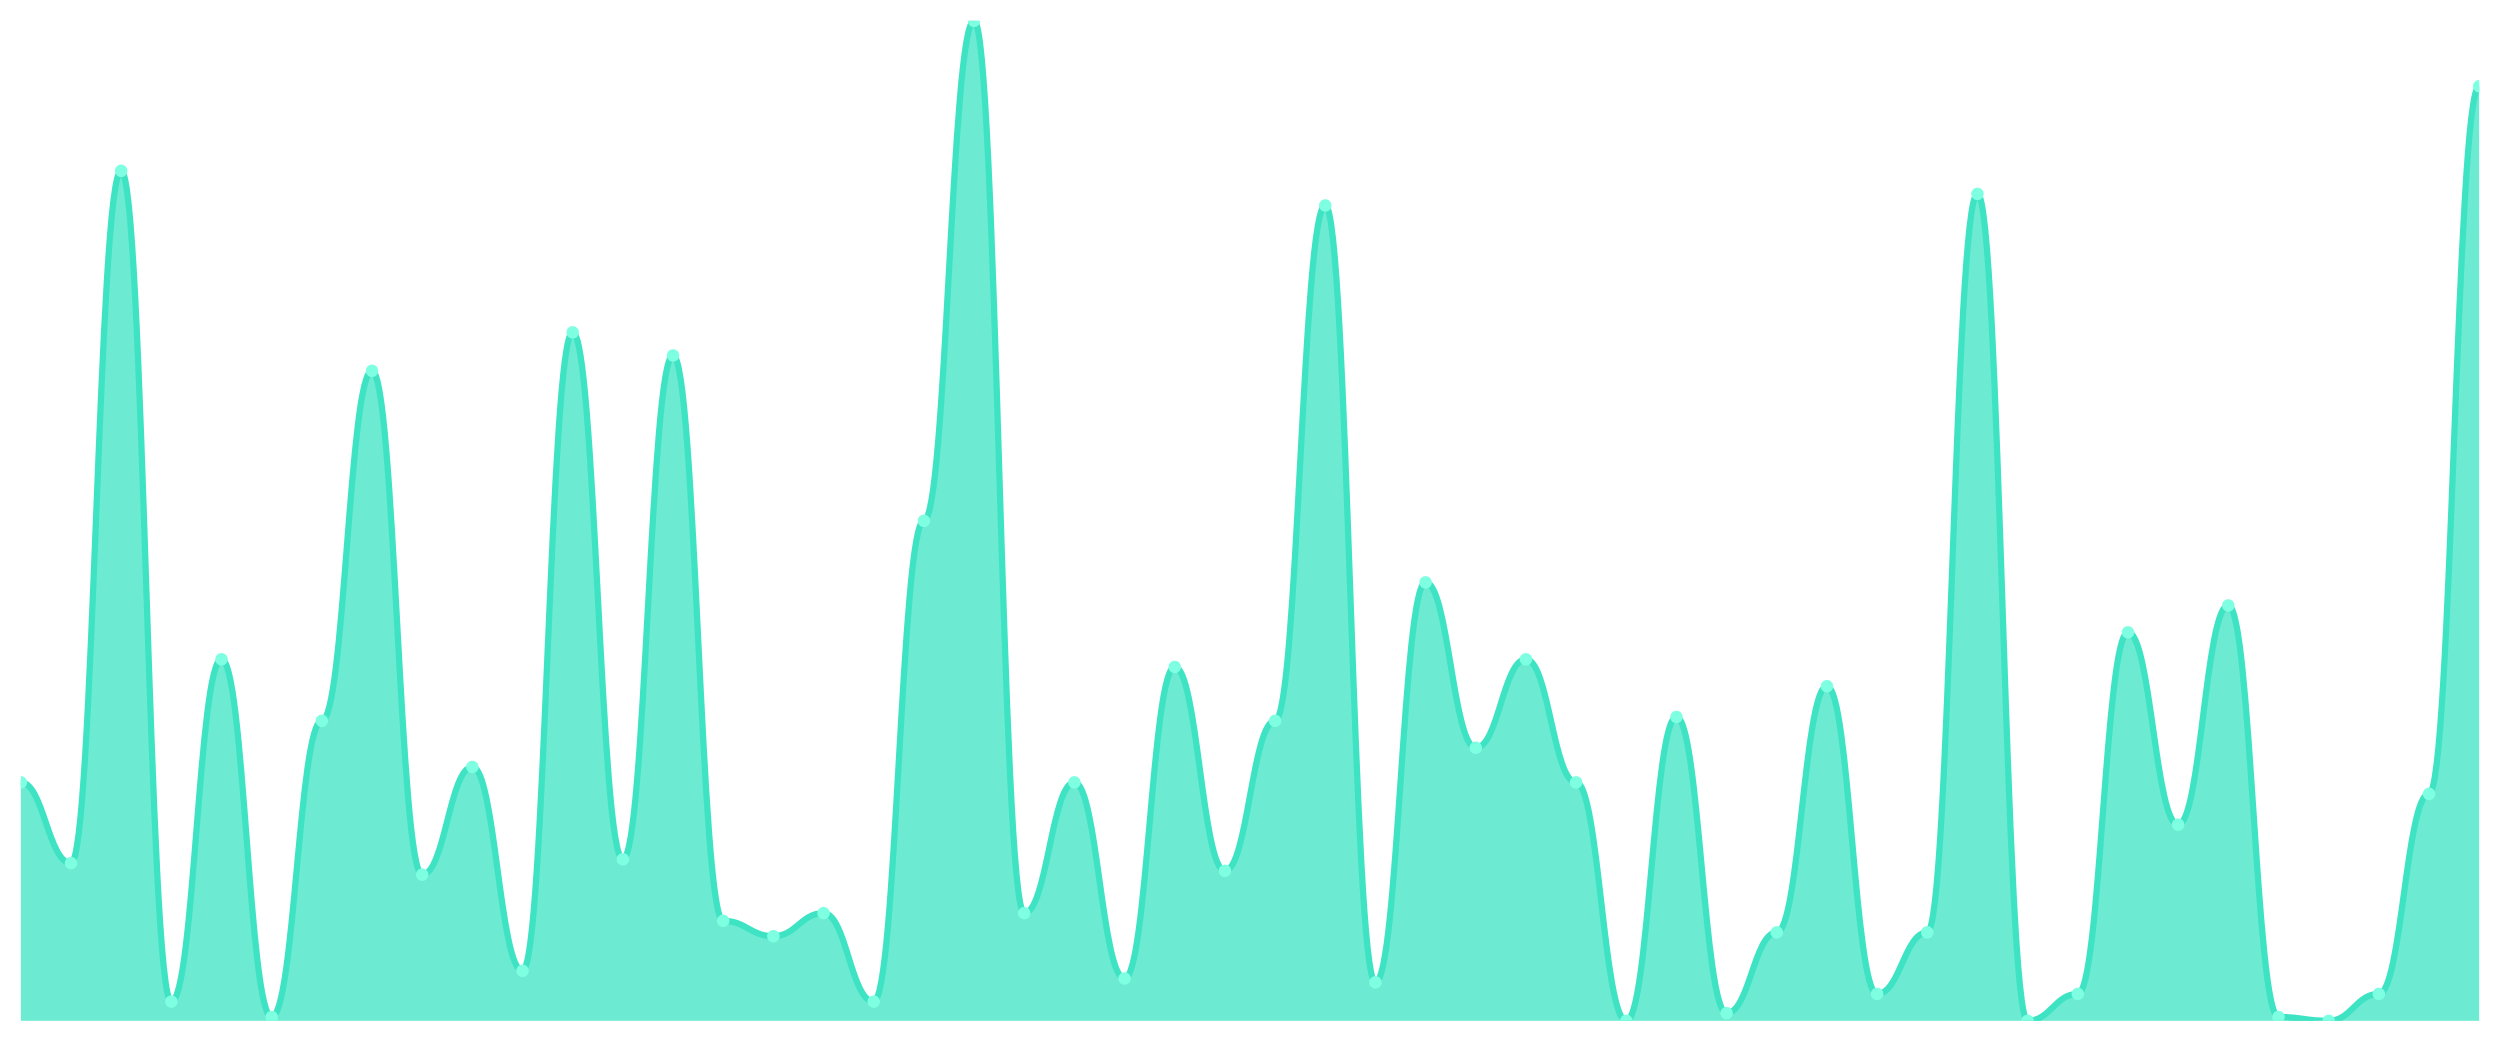
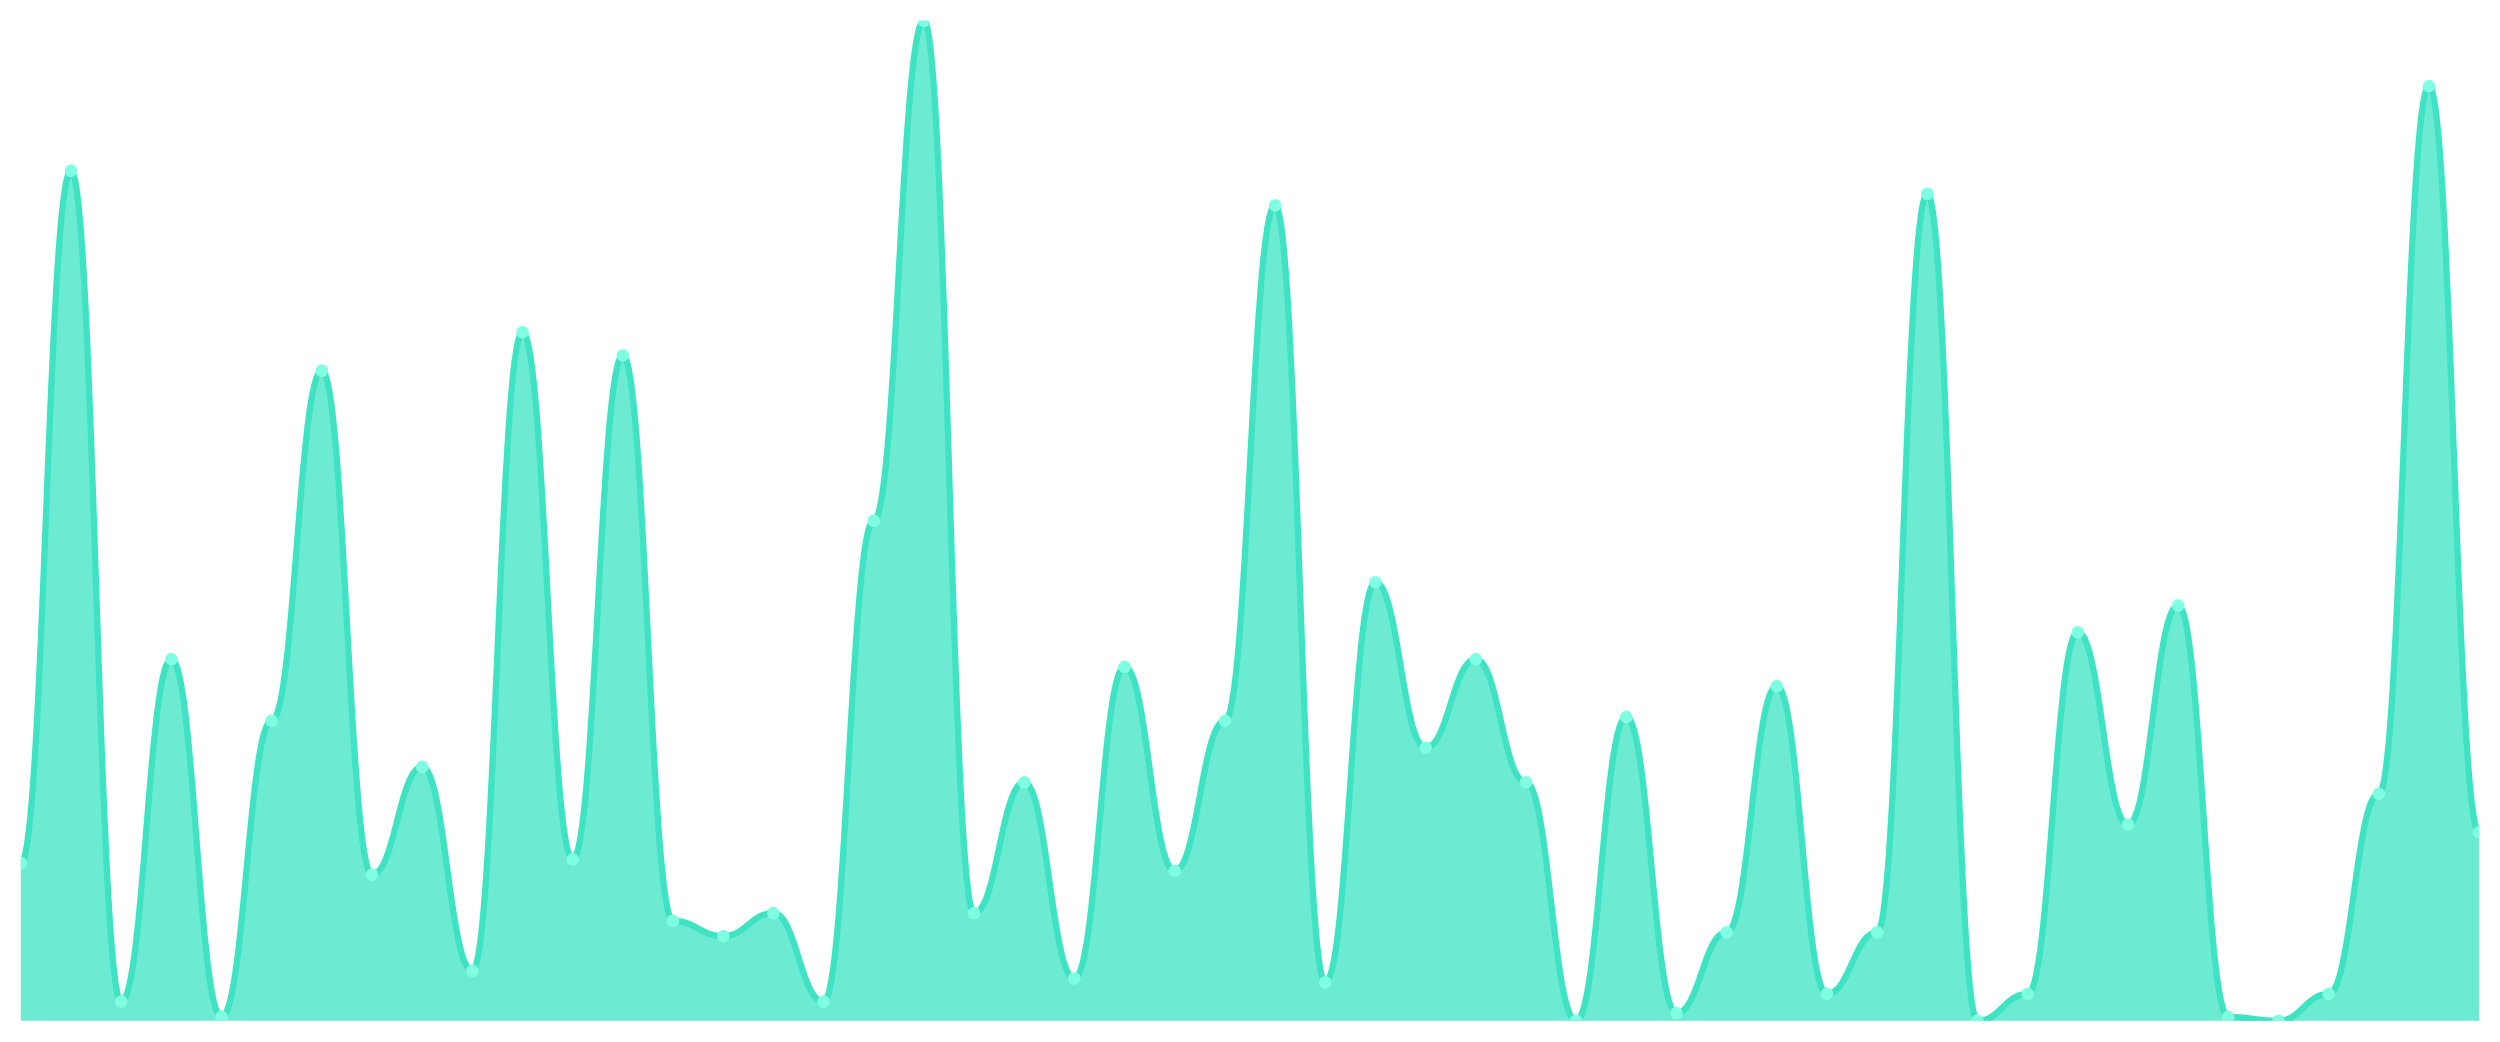
<svg xmlns="http://www.w3.org/2000/svg" viewBox="0 0 1200 500" width="1200" height="500">
  <defs>
    <clipPath id="c">
      <rect x="10" y="10" width="1180" height="480" />
    </clipPath>
  </defs>
  <rect width="1200" height="500" fill="none" />
  <g clip-path="url(#c)">
-     <path d="M 10,490 L 10,375.538 C 20.837,375.538 23.245,414.308 34.082,414.308 C 44.918,414.308 47.327,82 58.163,82 C 69,82 71.408,480.769 82.245,480.769 C 93.082,480.769 95.49,316.462 106.327,316.462 C 117.163,316.462 119.571,488.154 130.408,488.154 C 141.245,488.154 143.653,346 154.49,346 C 165.327,346 167.735,178 178.571,178 C 189.408,178 191.816,419.846 202.653,419.846 C 213.49,419.846 215.898,368.154 226.735,368.154 C 237.571,368.154 239.98,466 250.816,466 C 261.653,466 264.061,159.538 274.898,159.538 C 285.735,159.538 288.143,412.462 298.98,412.462 C 309.816,412.462 312.224,170.615 323.061,170.615 C 333.898,170.615 336.306,442 347.143,442 C 357.98,442 360.388,449.385 371.224,449.385 C 382.061,449.385 384.469,438.308 395.306,438.308 C 406.143,438.308 408.551,480.769 419.388,480.769 C 430.224,480.769 432.633,250 443.469,250 C 454.306,250 456.714,10 467.551,10 C 478.388,10 480.796,438.308 491.633,438.308 C 502.469,438.308 504.878,375.538 515.714,375.538 C 526.551,375.538 528.959,469.692 539.796,469.692 C 550.633,469.692 553.041,320.154 563.878,320.154 C 574.714,320.154 577.122,418 587.959,418 C 598.796,418 601.204,346 612.041,346 C 622.878,346 625.286,98.615 636.122,98.615 C 646.959,98.615 649.367,471.538 660.204,471.538 C 671.041,471.538 673.449,279.538 684.286,279.538 C 695.122,279.538 697.531,358.923 708.367,358.923 C 719.204,358.923 721.612,316.462 732.449,316.462 C 743.286,316.462 745.694,375.538 756.531,375.538 C 767.367,375.538 769.776,490 780.612,490 C 791.449,490 793.857,344.154 804.694,344.154 C 815.531,344.154 817.939,486.308 828.776,486.308 C 839.612,486.308 842.02,447.538 852.857,447.538 C 863.694,447.538 866.102,329.385 876.939,329.385 C 887.776,329.385 890.184,477.077 901.02,477.077 C 911.857,477.077 914.265,447.538 925.102,447.538 C 935.939,447.538 938.347,93.077 949.184,93.077 C 960.02,93.077 962.429,490 973.265,490 C 984.102,490 986.51,477.077 997.347,477.077 C 1008.184,477.077 1010.592,303.538 1021.429,303.538 C 1032.265,303.538 1034.673,395.846 1045.51,395.846 C 1056.347,395.846 1058.755,290.615 1069.592,290.615 C 1080.429,290.615 1082.837,488.154 1093.673,488.154 C 1104.51,488.154 1106.918,490 1117.755,490 C 1128.592,490 1131,477.077 1141.837,477.077 C 1152.673,477.077 1155.082,381.077 1165.918,381.077 C 1176.755,381.077 1179.163,41.385 1190,41.385 L 1190,490 Z" fill="rgba(61,227,195,0.75)" />
-     <path d="M 10,375.538 C 20.837,375.538 23.245,414.308 34.082,414.308 C 44.918,414.308 47.327,82 58.163,82 C 69,82 71.408,480.769 82.245,480.769 C 93.082,480.769 95.49,316.462 106.327,316.462 C 117.163,316.462 119.571,488.154 130.408,488.154 C 141.245,488.154 143.653,346 154.49,346 C 165.327,346 167.735,178 178.571,178 C 189.408,178 191.816,419.846 202.653,419.846 C 213.49,419.846 215.898,368.154 226.735,368.154 C 237.571,368.154 239.98,466 250.816,466 C 261.653,466 264.061,159.538 274.898,159.538 C 285.735,159.538 288.143,412.462 298.98,412.462 C 309.816,412.462 312.224,170.615 323.061,170.615 C 333.898,170.615 336.306,442 347.143,442 C 357.98,442 360.388,449.385 371.224,449.385 C 382.061,449.385 384.469,438.308 395.306,438.308 C 406.143,438.308 408.551,480.769 419.388,480.769 C 430.224,480.769 432.633,250 443.469,250 C 454.306,250 456.714,10 467.551,10 C 478.388,10 480.796,438.308 491.633,438.308 C 502.469,438.308 504.878,375.538 515.714,375.538 C 526.551,375.538 528.959,469.692 539.796,469.692 C 550.633,469.692 553.041,320.154 563.878,320.154 C 574.714,320.154 577.122,418 587.959,418 C 598.796,418 601.204,346 612.041,346 C 622.878,346 625.286,98.615 636.122,98.615 C 646.959,98.615 649.367,471.538 660.204,471.538 C 671.041,471.538 673.449,279.538 684.286,279.538 C 695.122,279.538 697.531,358.923 708.367,358.923 C 719.204,358.923 721.612,316.462 732.449,316.462 C 743.286,316.462 745.694,375.538 756.531,375.538 C 767.367,375.538 769.776,490 780.612,490 C 791.449,490 793.857,344.154 804.694,344.154 C 815.531,344.154 817.939,486.308 828.776,486.308 C 839.612,486.308 842.02,447.538 852.857,447.538 C 863.694,447.538 866.102,329.385 876.939,329.385 C 887.776,329.385 890.184,477.077 901.02,477.077 C 911.857,477.077 914.265,447.538 925.102,447.538 C 935.939,447.538 938.347,93.077 949.184,93.077 C 960.02,93.077 962.429,490 973.265,490 C 984.102,490 986.51,477.077 997.347,477.077 C 1008.184,477.077 1010.592,303.538 1021.429,303.538 C 1032.265,303.538 1034.673,395.846 1045.51,395.846 C 1056.347,395.846 1058.755,290.615 1069.592,290.615 C 1080.429,290.615 1082.837,488.154 1093.673,488.154 C 1104.51,488.154 1106.918,490 1117.755,490 C 1128.592,490 1131,477.077 1141.837,477.077 C 1152.673,477.077 1155.082,381.077 1165.918,381.077 C 1176.755,381.077 1179.163,41.385 1190,41.385" fill="none" stroke="#3de3c3" stroke-width="3" stroke-linecap="round" stroke-linejoin="round" />
-     <circle cx="10" cy="375.538" r="3" fill="#7fffe1" />
-     <circle cx="34.082" cy="414.308" r="3" fill="#7fffe1" />
-     <circle cx="58.163" cy="82" r="3" fill="#7fffe1" />
-     <circle cx="82.245" cy="480.769" r="3" fill="#7fffe1" />
-     <circle cx="106.327" cy="316.462" r="3" fill="#7fffe1" />
-     <circle cx="130.408" cy="488.154" r="3" fill="#7fffe1" />
-     <circle cx="154.49" cy="346" r="3" fill="#7fffe1" />
-     <circle cx="178.571" cy="178" r="3" fill="#7fffe1" />
-     <circle cx="202.653" cy="419.846" r="3" fill="#7fffe1" />
-     <circle cx="226.735" cy="368.154" r="3" fill="#7fffe1" />
-     <circle cx="250.816" cy="466" r="3" fill="#7fffe1" />
-     <circle cx="274.898" cy="159.538" r="3" fill="#7fffe1" />
-     <circle cx="298.98" cy="412.462" r="3" fill="#7fffe1" />
-     <circle cx="323.061" cy="170.615" r="3" fill="#7fffe1" />
-     <circle cx="347.143" cy="442" r="3" fill="#7fffe1" />
-     <circle cx="371.224" cy="449.385" r="3" fill="#7fffe1" />
-     <circle cx="395.306" cy="438.308" r="3" fill="#7fffe1" />
-     <circle cx="419.388" cy="480.769" r="3" fill="#7fffe1" />
-     <circle cx="443.469" cy="250" r="3" fill="#7fffe1" />
-     <circle cx="467.551" cy="10" r="3" fill="#7fffe1" />
-     <circle cx="491.633" cy="438.308" r="3" fill="#7fffe1" />
-     <circle cx="515.714" cy="375.538" r="3" fill="#7fffe1" />
-     <circle cx="539.796" cy="469.692" r="3" fill="#7fffe1" />
-     <circle cx="563.878" cy="320.154" r="3" fill="#7fffe1" />
-     <circle cx="587.959" cy="418" r="3" fill="#7fffe1" />
-     <circle cx="612.041" cy="346" r="3" fill="#7fffe1" />
-     <circle cx="636.122" cy="98.615" r="3" fill="#7fffe1" />
-     <circle cx="660.204" cy="471.538" r="3" fill="#7fffe1" />
-     <circle cx="684.286" cy="279.538" r="3" fill="#7fffe1" />
-     <circle cx="708.367" cy="358.923" r="3" fill="#7fffe1" />
-     <circle cx="732.449" cy="316.462" r="3" fill="#7fffe1" />
-     <circle cx="756.531" cy="375.538" r="3" fill="#7fffe1" />
-     <circle cx="780.612" cy="490" r="3" fill="#7fffe1" />
-     <circle cx="804.694" cy="344.154" r="3" fill="#7fffe1" />
-     <circle cx="828.776" cy="486.308" r="3" fill="#7fffe1" />
-     <circle cx="852.857" cy="447.538" r="3" fill="#7fffe1" />
-     <circle cx="876.939" cy="329.385" r="3" fill="#7fffe1" />
-     <circle cx="901.02" cy="477.077" r="3" fill="#7fffe1" />
-     <circle cx="925.102" cy="447.538" r="3" fill="#7fffe1" />
-     <circle cx="949.184" cy="93.077" r="3" fill="#7fffe1" />
-     <circle cx="973.265" cy="490" r="3" fill="#7fffe1" />
-     <circle cx="997.347" cy="477.077" r="3" fill="#7fffe1" />
-     <circle cx="1021.429" cy="303.538" r="3" fill="#7fffe1" />
-     <circle cx="1045.51" cy="395.846" r="3" fill="#7fffe1" />
-     <circle cx="1069.592" cy="290.615" r="3" fill="#7fffe1" />
-     <circle cx="1093.673" cy="488.154" r="3" fill="#7fffe1" />
-     <circle cx="1117.755" cy="490" r="3" fill="#7fffe1" />
-     <circle cx="1141.837" cy="477.077" r="3" fill="#7fffe1" />
-     <circle cx="1165.918" cy="381.077" r="3" fill="#7fffe1" />
-     <circle cx="1190" cy="41.385" r="3" fill="#7fffe1" />
+     <path d="M 10,490 L 10,414.308 C 20.837,414.308 23.245,82 34.082,82 C 44.918,82 47.327,480.769 58.163,480.769 C 69,480.769 71.408,316.462 82.245,316.462 C 93.082,316.462 95.49,488.154 106.327,488.154 C 117.163,488.154 119.571,346 130.408,346 C 141.245,346 143.653,178 154.49,178 C 165.327,178 167.735,419.846 178.571,419.846 C 189.408,419.846 191.816,368.154 202.653,368.154 C 213.49,368.154 215.898,466 226.735,466 C 237.571,466 239.98,159.538 250.816,159.538 C 261.653,159.538 264.061,412.462 274.898,412.462 C 285.735,412.462 288.143,170.615 298.98,170.615 C 309.816,170.615 312.224,442 323.061,442 C 333.898,442 336.306,449.385 347.143,449.385 C 357.98,449.385 360.388,438.308 371.224,438.308 C 382.061,438.308 384.469,480.769 395.306,480.769 C 406.143,480.769 408.551,250 419.388,250 C 430.224,250 432.633,10 443.469,10 C 454.306,10 456.714,438.308 467.551,438.308 C 478.388,438.308 480.796,375.538 491.633,375.538 C 502.469,375.538 504.878,469.692 515.714,469.692 C 526.551,469.692 528.959,320.154 539.796,320.154 C 550.633,320.154 553.041,418 563.878,418 C 574.714,418 577.122,346 587.959,346 C 598.796,346 601.204,98.615 612.041,98.615 C 622.878,98.615 625.286,471.538 636.122,471.538 C 646.959,471.538 649.367,279.538 660.204,279.538 C 671.041,279.538 673.449,358.923 684.286,358.923 C 695.122,358.923 697.531,316.462 708.367,316.462 C 719.204,316.462 721.612,375.538 732.449,375.538 C 743.286,375.538 745.694,490 756.531,490 C 767.367,490 769.776,344.154 780.612,344.154 C 791.449,344.154 793.857,486.308 804.694,486.308 C 815.531,486.308 817.939,447.538 828.776,447.538 C 839.612,447.538 842.02,329.385 852.857,329.385 C 863.694,329.385 866.102,477.077 876.939,477.077 C 887.776,477.077 890.184,447.538 901.02,447.538 C 911.857,447.538 914.265,93.077 925.102,93.077 C 935.939,93.077 938.347,490 949.184,490 C 960.02,490 962.429,477.077 973.265,477.077 C 984.102,477.077 986.51,303.538 997.347,303.538 C 1008.184,303.538 1010.592,395.846 1021.429,395.846 C 1032.265,395.846 1034.673,290.615 1045.51,290.615 C 1056.347,290.615 1058.755,488.154 1069.592,488.154 C 1080.429,488.154 1082.837,490 1093.673,490 C 1104.51,490 1106.918,477.077 1117.755,477.077 C 1128.592,477.077 1131,381.077 1141.837,381.077 C 1152.673,381.077 1155.082,41.385 1165.918,41.385 C 1176.755,41.385 1179.163,399.538 1190,399.538 L 1190,490 Z" fill="rgba(61,227,195,0.75)" />
+     <path d="M 10,414.308 C 20.837,414.308 23.245,82 34.082,82 C 44.918,82 47.327,480.769 58.163,480.769 C 69,480.769 71.408,316.462 82.245,316.462 C 93.082,316.462 95.49,488.154 106.327,488.154 C 117.163,488.154 119.571,346 130.408,346 C 141.245,346 143.653,178 154.49,178 C 165.327,178 167.735,419.846 178.571,419.846 C 189.408,419.846 191.816,368.154 202.653,368.154 C 213.49,368.154 215.898,466 226.735,466 C 237.571,466 239.98,159.538 250.816,159.538 C 261.653,159.538 264.061,412.462 274.898,412.462 C 285.735,412.462 288.143,170.615 298.98,170.615 C 309.816,170.615 312.224,442 323.061,442 C 333.898,442 336.306,449.385 347.143,449.385 C 357.98,449.385 360.388,438.308 371.224,438.308 C 382.061,438.308 384.469,480.769 395.306,480.769 C 406.143,480.769 408.551,250 419.388,250 C 430.224,250 432.633,10 443.469,10 C 454.306,10 456.714,438.308 467.551,438.308 C 478.388,438.308 480.796,375.538 491.633,375.538 C 502.469,375.538 504.878,469.692 515.714,469.692 C 526.551,469.692 528.959,320.154 539.796,320.154 C 550.633,320.154 553.041,418 563.878,418 C 574.714,418 577.122,346 587.959,346 C 598.796,346 601.204,98.615 612.041,98.615 C 622.878,98.615 625.286,471.538 636.122,471.538 C 646.959,471.538 649.367,279.538 660.204,279.538 C 671.041,279.538 673.449,358.923 684.286,358.923 C 695.122,358.923 697.531,316.462 708.367,316.462 C 719.204,316.462 721.612,375.538 732.449,375.538 C 743.286,375.538 745.694,490 756.531,490 C 767.367,490 769.776,344.154 780.612,344.154 C 791.449,344.154 793.857,486.308 804.694,486.308 C 815.531,486.308 817.939,447.538 828.776,447.538 C 839.612,447.538 842.02,329.385 852.857,329.385 C 863.694,329.385 866.102,477.077 876.939,477.077 C 887.776,477.077 890.184,447.538 901.02,447.538 C 911.857,447.538 914.265,93.077 925.102,93.077 C 935.939,93.077 938.347,490 949.184,490 C 960.02,490 962.429,477.077 973.265,477.077 C 984.102,477.077 986.51,303.538 997.347,303.538 C 1008.184,303.538 1010.592,395.846 1021.429,395.846 C 1032.265,395.846 1034.673,290.615 1045.51,290.615 C 1056.347,290.615 1058.755,488.154 1069.592,488.154 C 1080.429,488.154 1082.837,490 1093.673,490 C 1104.51,490 1106.918,477.077 1117.755,477.077 C 1128.592,477.077 1131,381.077 1141.837,381.077 C 1152.673,381.077 1155.082,41.385 1165.918,41.385 C 1176.755,41.385 1179.163,399.538 1190,399.538" fill="none" stroke="#3de3c3" stroke-width="3" stroke-linecap="round" stroke-linejoin="round" />
+     <circle cx="10" cy="414.308" r="3" fill="#7fffe1" />
+     <circle cx="34.082" cy="82" r="3" fill="#7fffe1" />
+     <circle cx="58.163" cy="480.769" r="3" fill="#7fffe1" />
+     <circle cx="82.245" cy="316.462" r="3" fill="#7fffe1" />
+     <circle cx="106.327" cy="488.154" r="3" fill="#7fffe1" />
+     <circle cx="130.408" cy="346" r="3" fill="#7fffe1" />
+     <circle cx="154.49" cy="178" r="3" fill="#7fffe1" />
+     <circle cx="178.571" cy="419.846" r="3" fill="#7fffe1" />
+     <circle cx="202.653" cy="368.154" r="3" fill="#7fffe1" />
+     <circle cx="226.735" cy="466" r="3" fill="#7fffe1" />
+     <circle cx="250.816" cy="159.538" r="3" fill="#7fffe1" />
+     <circle cx="274.898" cy="412.462" r="3" fill="#7fffe1" />
+     <circle cx="298.98" cy="170.615" r="3" fill="#7fffe1" />
+     <circle cx="323.061" cy="442" r="3" fill="#7fffe1" />
+     <circle cx="347.143" cy="449.385" r="3" fill="#7fffe1" />
+     <circle cx="371.224" cy="438.308" r="3" fill="#7fffe1" />
+     <circle cx="395.306" cy="480.769" r="3" fill="#7fffe1" />
+     <circle cx="419.388" cy="250" r="3" fill="#7fffe1" />
+     <circle cx="443.469" cy="10" r="3" fill="#7fffe1" />
+     <circle cx="467.551" cy="438.308" r="3" fill="#7fffe1" />
+     <circle cx="491.633" cy="375.538" r="3" fill="#7fffe1" />
+     <circle cx="515.714" cy="469.692" r="3" fill="#7fffe1" />
+     <circle cx="539.796" cy="320.154" r="3" fill="#7fffe1" />
+     <circle cx="563.878" cy="418" r="3" fill="#7fffe1" />
+     <circle cx="587.959" cy="346" r="3" fill="#7fffe1" />
+     <circle cx="612.041" cy="98.615" r="3" fill="#7fffe1" />
+     <circle cx="636.122" cy="471.538" r="3" fill="#7fffe1" />
+     <circle cx="660.204" cy="279.538" r="3" fill="#7fffe1" />
+     <circle cx="684.286" cy="358.923" r="3" fill="#7fffe1" />
+     <circle cx="708.367" cy="316.462" r="3" fill="#7fffe1" />
+     <circle cx="732.449" cy="375.538" r="3" fill="#7fffe1" />
+     <circle cx="756.531" cy="490" r="3" fill="#7fffe1" />
+     <circle cx="780.612" cy="344.154" r="3" fill="#7fffe1" />
+     <circle cx="804.694" cy="486.308" r="3" fill="#7fffe1" />
+     <circle cx="828.776" cy="447.538" r="3" fill="#7fffe1" />
+     <circle cx="852.857" cy="329.385" r="3" fill="#7fffe1" />
+     <circle cx="876.939" cy="477.077" r="3" fill="#7fffe1" />
+     <circle cx="901.02" cy="447.538" r="3" fill="#7fffe1" />
+     <circle cx="925.102" cy="93.077" r="3" fill="#7fffe1" />
+     <circle cx="949.184" cy="490" r="3" fill="#7fffe1" />
+     <circle cx="973.265" cy="477.077" r="3" fill="#7fffe1" />
+     <circle cx="997.347" cy="303.538" r="3" fill="#7fffe1" />
+     <circle cx="1021.429" cy="395.846" r="3" fill="#7fffe1" />
+     <circle cx="1045.51" cy="290.615" r="3" fill="#7fffe1" />
+     <circle cx="1069.592" cy="488.154" r="3" fill="#7fffe1" />
+     <circle cx="1093.673" cy="490" r="3" fill="#7fffe1" />
+     <circle cx="1117.755" cy="477.077" r="3" fill="#7fffe1" />
+     <circle cx="1141.837" cy="381.077" r="3" fill="#7fffe1" />
+     <circle cx="1165.918" cy="41.385" r="3" fill="#7fffe1" />
+     <circle cx="1190" cy="399.538" r="3" fill="#7fffe1" />
  </g>
</svg>
